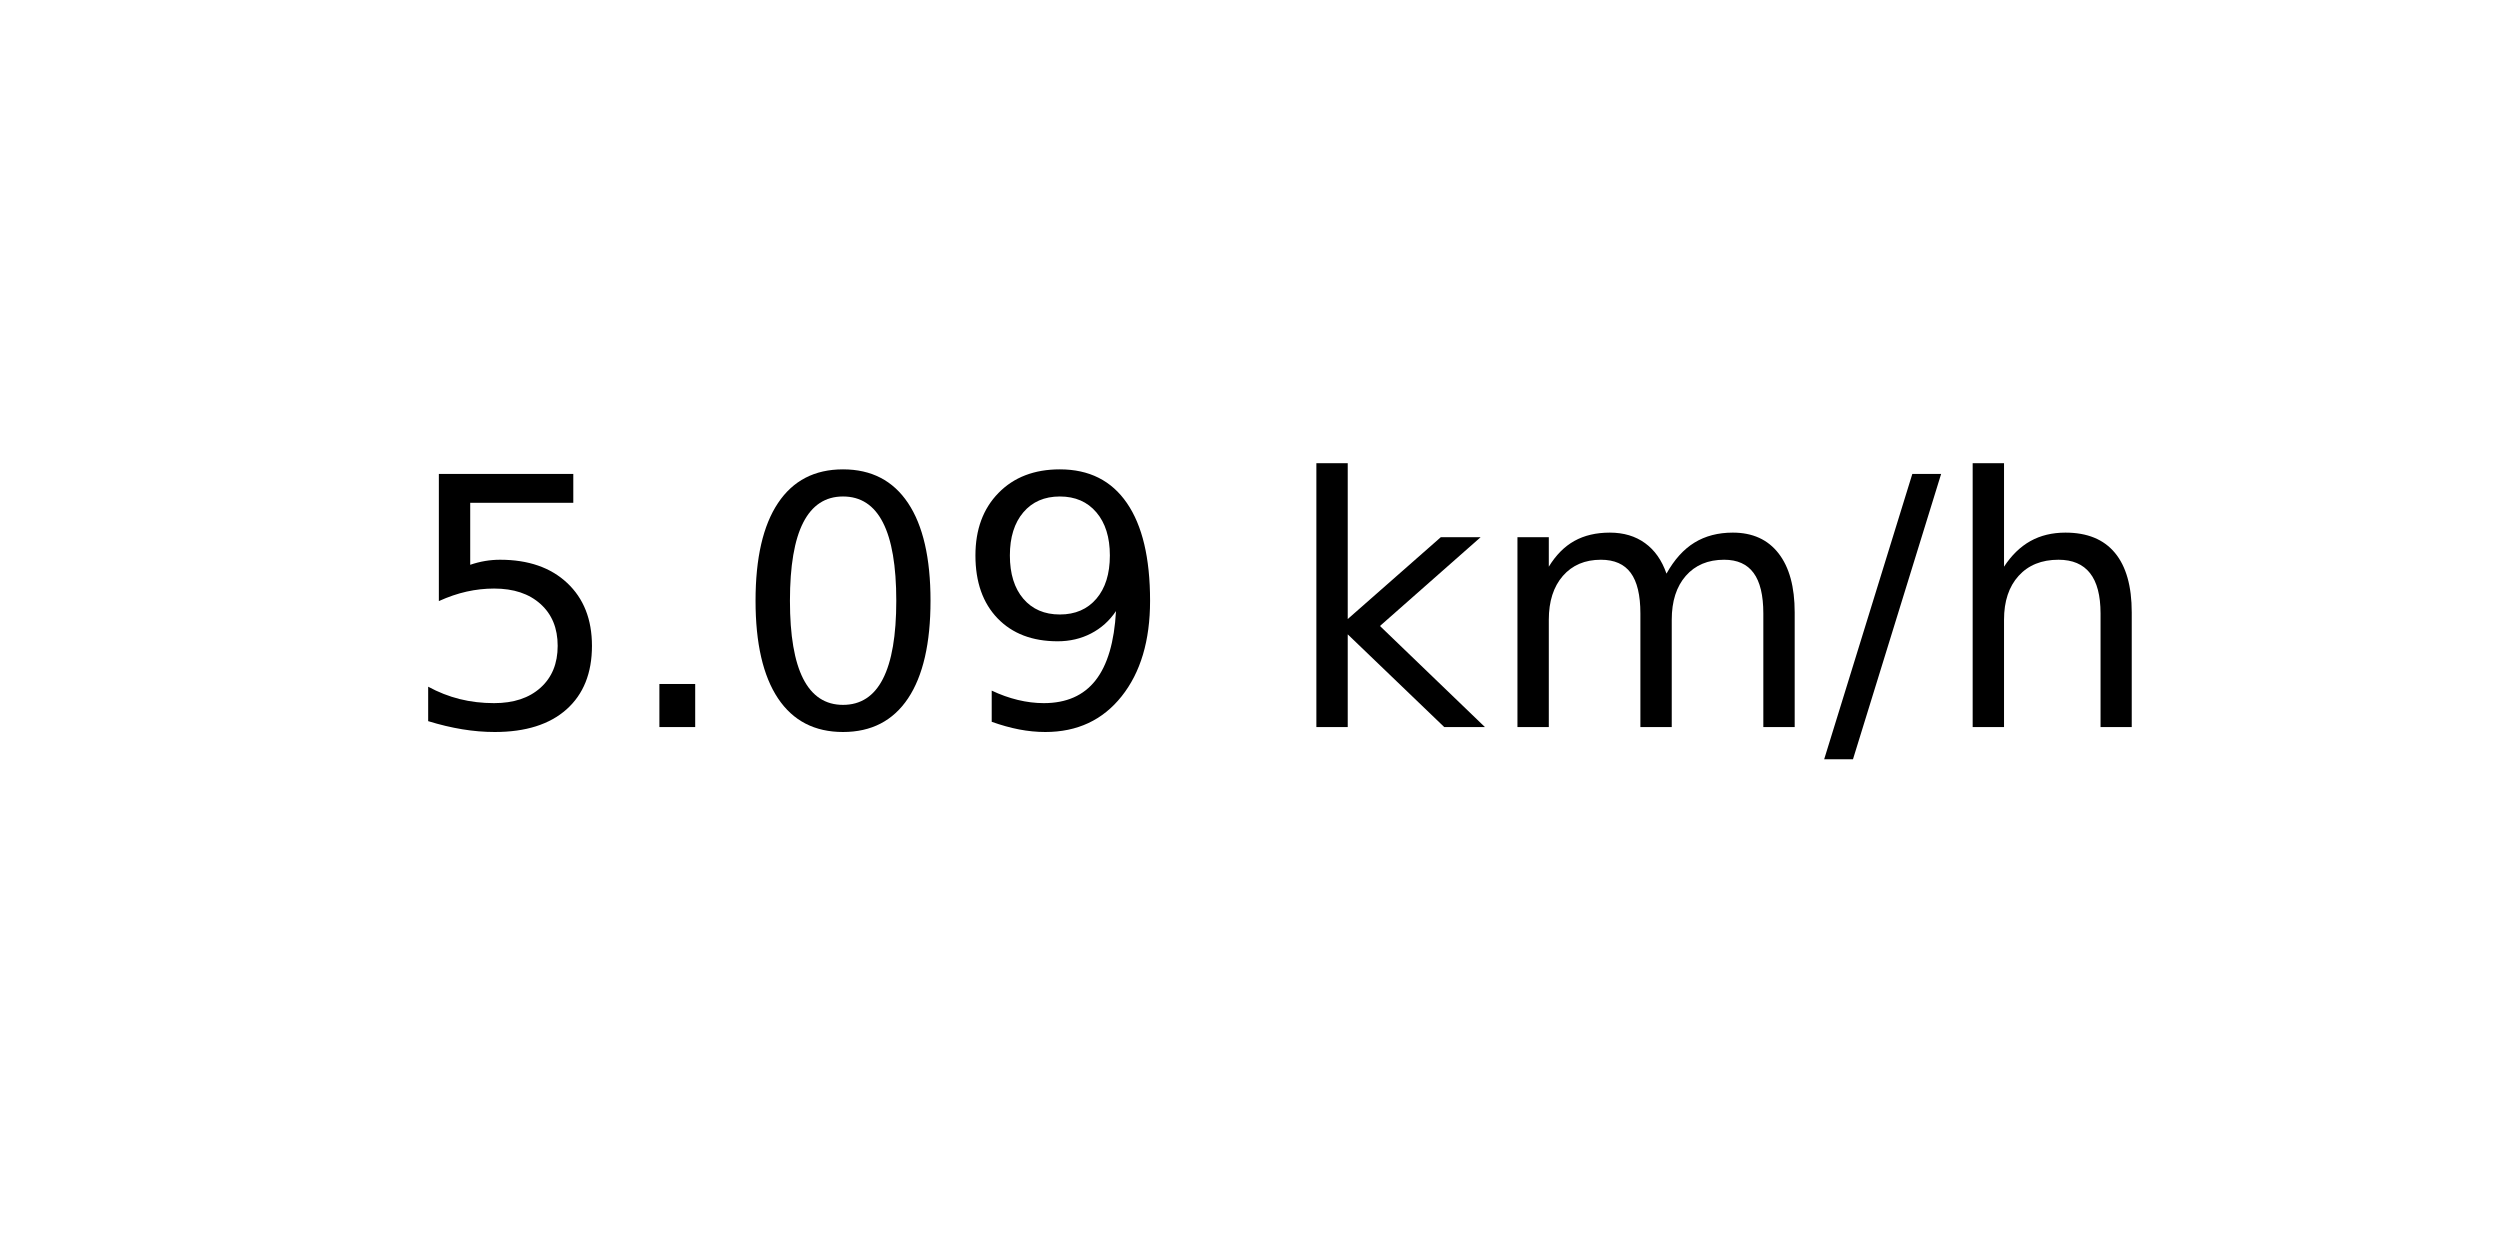
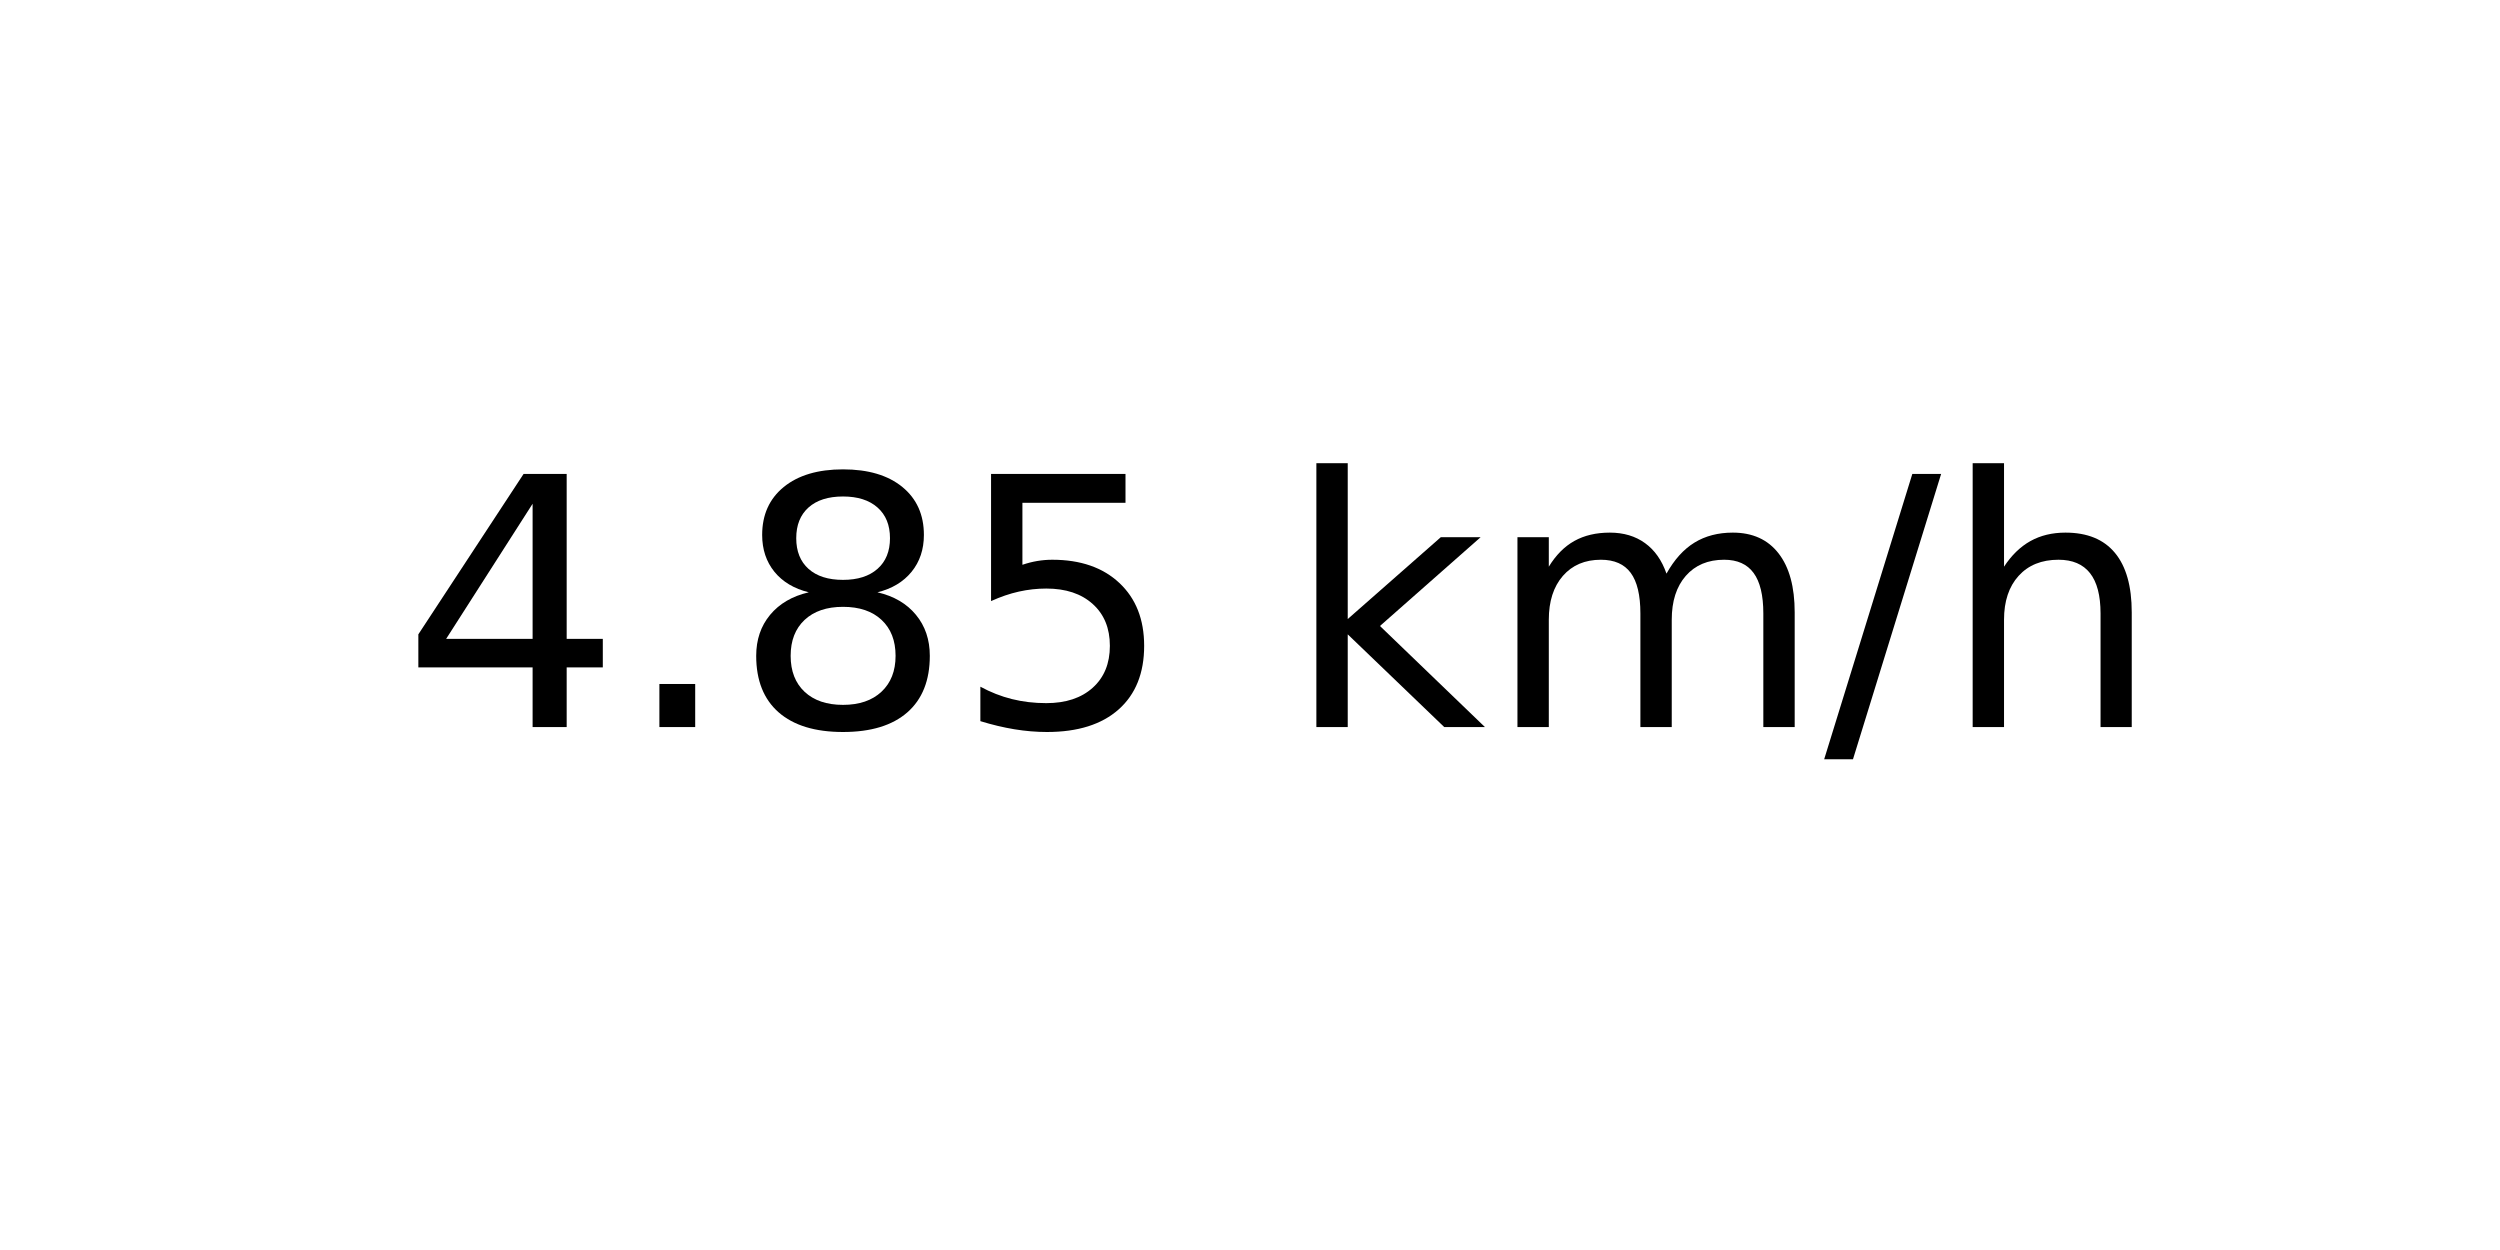
<svg xmlns="http://www.w3.org/2000/svg" xmlns:xlink="http://www.w3.org/1999/xlink" width="72pt" height="36pt" viewBox="0 0 72 36" version="1.1">
  <defs>
    <style type="text/css">*{stroke-linejoin: round; stroke-linecap: butt}</style>
  </defs>
  <g id="figure_1">
    <g id="axes_1">
      <g id="text_1">
        <g transform="translate(11.55937 20.93937) scale(0.1 -0.1)">
          <defs>
+             <path id="DejaVuSans-34" d="M 2419 4116  L 825 1625  L 2419 1625  L 2419 4116  z M 2253 4666  L 3047 4666  L 3047 1625  L 3713 1625  L 3713 1100  L 3047 1100  L 3047 0  L 2419 0  L 2419 1100  L 313 1100  L 313 1709  L 2253 4666  z " transform="scale(0.015625)" />
+             <path id="DejaVuSans-2e" d="M 684 794  L 1344 794  L 1344 0  L 684 0  L 684 794  z " transform="scale(0.015625)" />
+             <path id="DejaVuSans-38" d="M 2034 2216  Q 1584 2216 1326 1975  Q 1069 1734 1069 1313  Q 1069 891 1326 650  Q 1584 409 2034 409  Q 2484 409 2743 651  Q 3003 894 3003 1313  Q 3003 1734 2745 1975  Q 2488 2216 2034 2216  z M 1403 2484  Q 997 2584 770 2862  Q 544 3141 544 3541  Q 544 4100 942 4425  Q 1341 4750 2034 4750  Q 2731 4750 3128 4425  Q 3525 4100 3525 3541  Q 3525 3141 3298 2862  Q 3072 2584 2669 2484  Q 3125 2378 3379 2068  Q 3634 1759 3634 1313  Q 3634 634 3220 271  Q 2806 -91 2034 -91  Q 1263 -91 848 271  Q 434 634 434 1313  Q 434 1759 690 2068  Q 947 2378 1403 2484  z M 1172 3481  Q 1172 3119 1398 2916  Q 1625 2713 2034 2713  Q 2441 2713 2670 2916  Q 2900 3119 2900 3481  Q 2900 3844 2670 4047  Q 2441 4250 2034 4250  Q 1625 4250 1398 4047  Q 1172 3844 1172 3481  z " transform="scale(0.015625)" />
            <path id="DejaVuSans-35" d="M 691 4666  L 3169 4666  L 3169 4134  L 1269 4134  L 1269 2991  Q 1406 3038 1543 3061  Q 1681 3084 1819 3084  Q 2600 3084 3056 2656  Q 3513 2228 3513 1497  Q 3513 744 3044 326  Q 2575 -91 1722 -91  Q 1428 -91 1123 -41  Q 819 9 494 109  L 494 744  Q 775 591 1075 516  Q 1375 441 1709 441  Q 2250 441 2565 725  Q 2881 1009 2881 1497  Q 2881 1984 2565 2268  Q 2250 2553 1709 2553  Q 1456 2553 1204 2497  Q 953 2441 691 2322  L 691 4666  z " transform="scale(0.015625)" />
-             <path id="DejaVuSans-2e" d="M 684 794  L 1344 794  L 1344 0  L 684 0  L 684 794  z " transform="scale(0.015625)" />
-             <path id="DejaVuSans-30" d="M 2034 4250  Q 1547 4250 1301 3770  Q 1056 3291 1056 2328  Q 1056 1369 1301 889  Q 1547 409 2034 409  Q 2525 409 2770 889  Q 3016 1369 3016 2328  Q 3016 3291 2770 3770  Q 2525 4250 2034 4250  z M 2034 4750  Q 2819 4750 3233 4129  Q 3647 3509 3647 2328  Q 3647 1150 3233 529  Q 2819 -91 2034 -91  Q 1250 -91 836 529  Q 422 1150 422 2328  Q 422 3509 836 4129  Q 1250 4750 2034 4750  z " transform="scale(0.015625)" />
-             <path id="DejaVuSans-39" d="M 703 97  L 703 672  Q 941 559 1184 500  Q 1428 441 1663 441  Q 2288 441 2617 861  Q 2947 1281 2994 2138  Q 2813 1869 2534 1725  Q 2256 1581 1919 1581  Q 1219 1581 811 2004  Q 403 2428 403 3163  Q 403 3881 828 4315  Q 1253 4750 1959 4750  Q 2769 4750 3195 4129  Q 3622 3509 3622 2328  Q 3622 1225 3098 567  Q 2575 -91 1691 -91  Q 1453 -91 1209 -44  Q 966 3 703 97  z M 1959 2075  Q 2384 2075 2632 2365  Q 2881 2656 2881 3163  Q 2881 3666 2632 3958  Q 2384 4250 1959 4250  Q 1534 4250 1286 3958  Q 1038 3666 1038 3163  Q 1038 2656 1286 2365  Q 1534 2075 1959 2075  z " transform="scale(0.015625)" />
            <path id="DejaVuSans-20" transform="scale(0.015625)" />
            <path id="DejaVuSans-6b" d="M 581 4863  L 1159 4863  L 1159 1991  L 2875 3500  L 3609 3500  L 1753 1863  L 3688 0  L 2938 0  L 1159 1709  L 1159 0  L 581 0  L 581 4863  z " transform="scale(0.015625)" />
            <path id="DejaVuSans-6d" d="M 3328 2828  Q 3544 3216 3844 3400  Q 4144 3584 4550 3584  Q 5097 3584 5394 3201  Q 5691 2819 5691 2113  L 5691 0  L 5113 0  L 5113 2094  Q 5113 2597 4934 2840  Q 4756 3084 4391 3084  Q 3944 3084 3684 2787  Q 3425 2491 3425 1978  L 3425 0  L 2847 0  L 2847 2094  Q 2847 2600 2669 2842  Q 2491 3084 2119 3084  Q 1678 3084 1418 2786  Q 1159 2488 1159 1978  L 1159 0  L 581 0  L 581 3500  L 1159 3500  L 1159 2956  Q 1356 3278 1631 3431  Q 1906 3584 2284 3584  Q 2666 3584 2933 3390  Q 3200 3197 3328 2828  z " transform="scale(0.015625)" />
            <path id="DejaVuSans-2f" d="M 1625 4666  L 2156 4666  L 531 -594  L 0 -594  L 1625 4666  z " transform="scale(0.015625)" />
            <path id="DejaVuSans-68" d="M 3513 2113  L 3513 0  L 2938 0  L 2938 2094  Q 2938 2591 2744 2837  Q 2550 3084 2163 3084  Q 1697 3084 1428 2787  Q 1159 2491 1159 1978  L 1159 0  L 581 0  L 581 4863  L 1159 4863  L 1159 2956  Q 1366 3272 1645 3428  Q 1925 3584 2291 3584  Q 2894 3584 3203 3211  Q 3513 2838 3513 2113  z " transform="scale(0.015625)" />
          </defs>
-           <use xlink:href="#DejaVuSans-35" />
+           <use xlink:href="#DejaVuSans-34" />
          <use xlink:href="#DejaVuSans-2e" x="63.623" />
-           <use xlink:href="#DejaVuSans-30" x="95.41" />
-           <use xlink:href="#DejaVuSans-39" x="159.033" />
+           <use xlink:href="#DejaVuSans-38" x="95.41" />
+           <use xlink:href="#DejaVuSans-35" x="159.033" />
          <use xlink:href="#DejaVuSans-20" x="222.656" />
          <use xlink:href="#DejaVuSans-6b" x="254.443" />
          <use xlink:href="#DejaVuSans-6d" x="312.354" />
          <use xlink:href="#DejaVuSans-2f" x="409.766" />
          <use xlink:href="#DejaVuSans-68" x="443.457" />
        </g>
      </g>
    </g>
  </g>
</svg>
